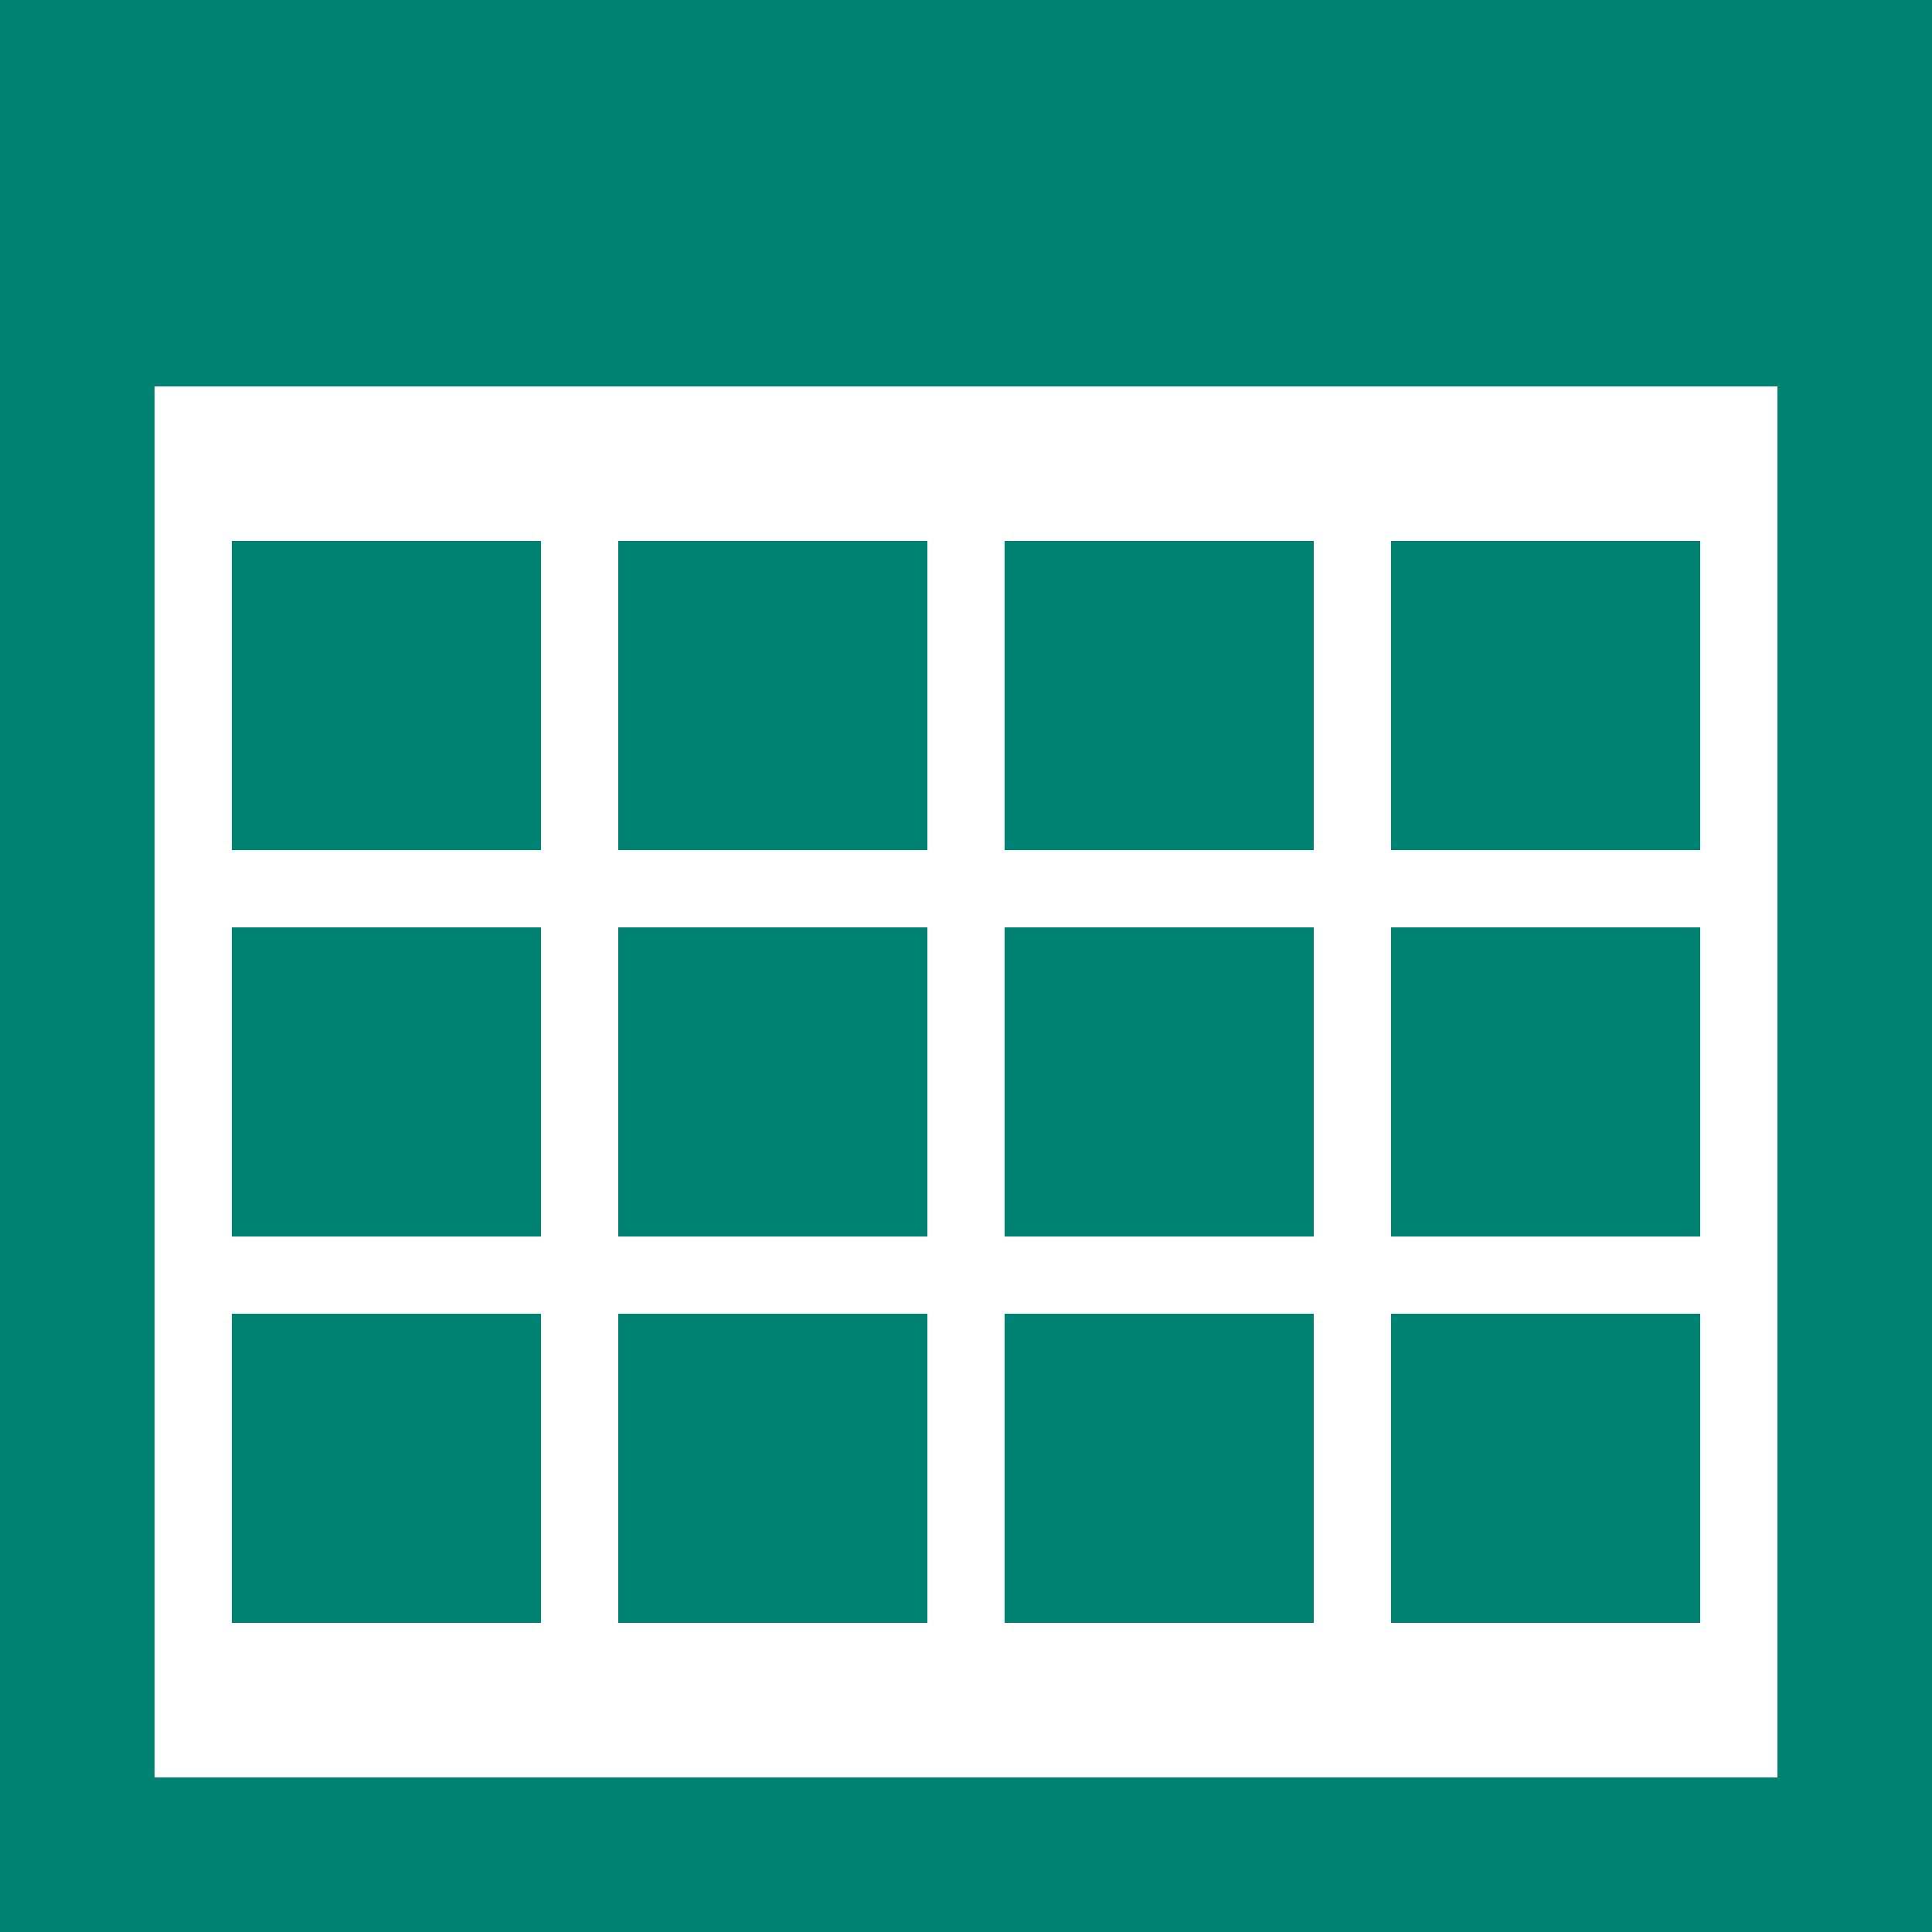
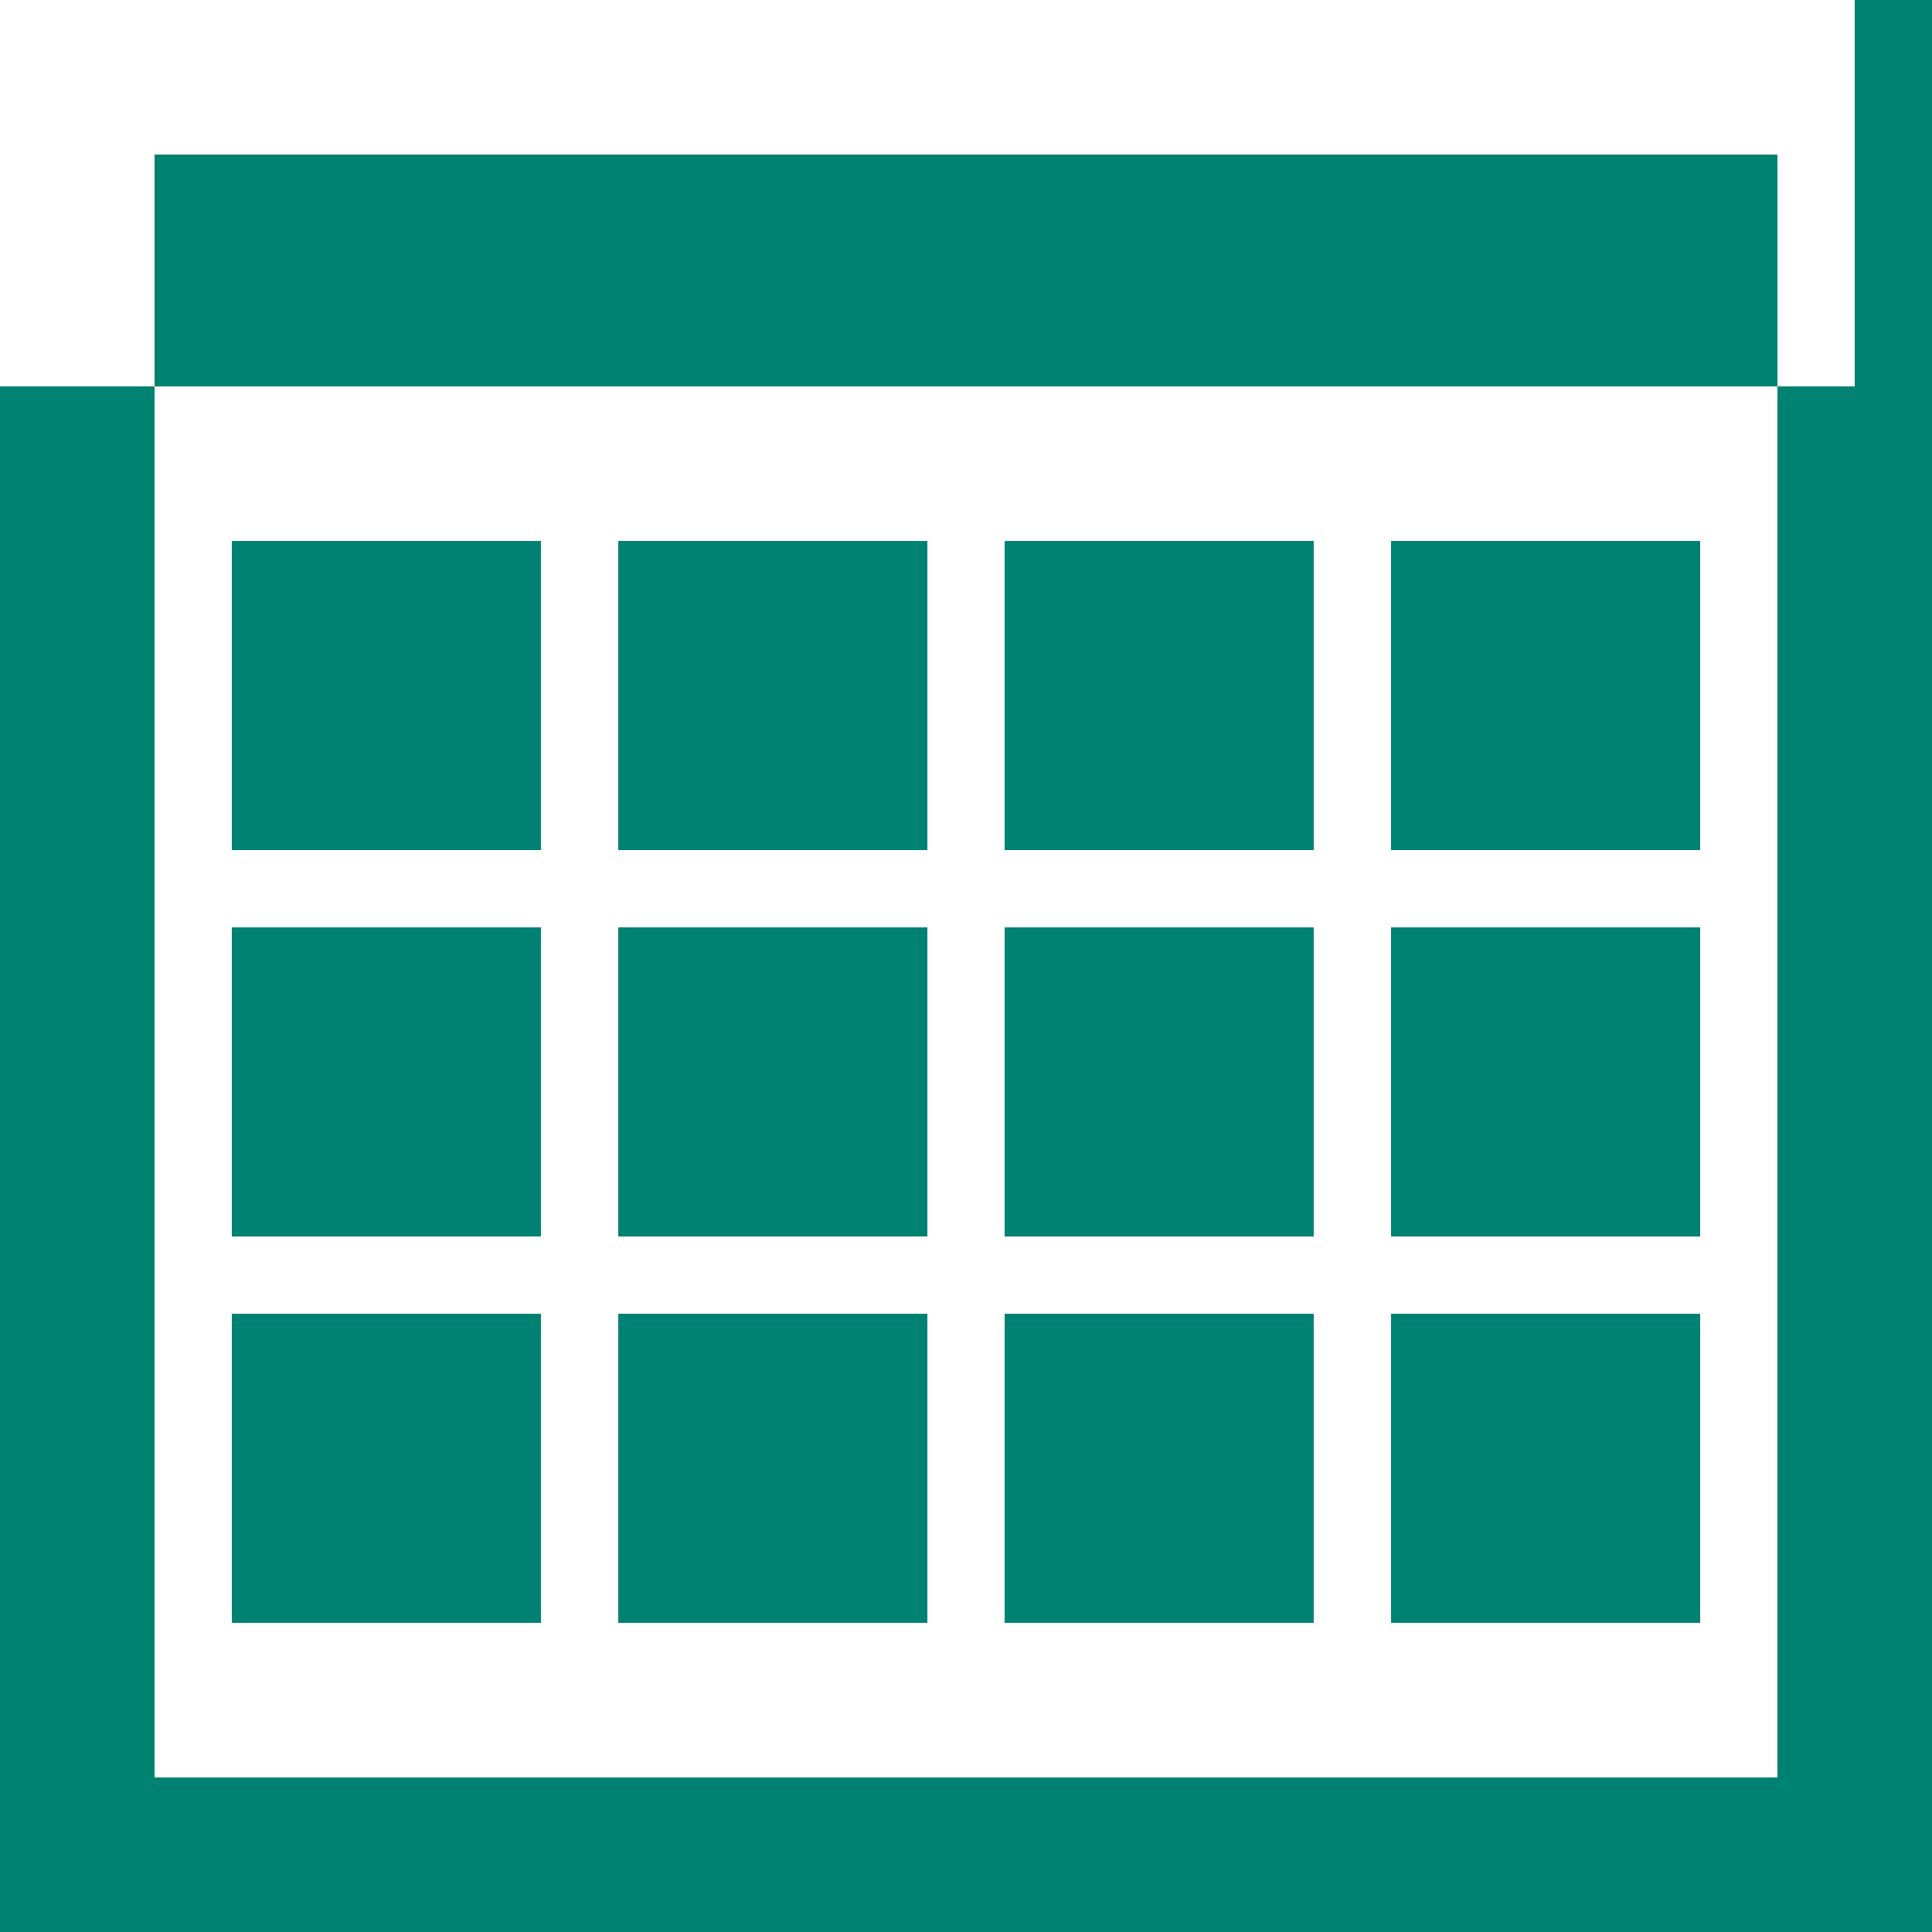
- <svg xmlns="http://www.w3.org/2000/svg" version="1.1" id="Layer_1" x="0px" y="0px" viewBox="0 0 25 25" enable-background="new 0 0 25 25" xml:space="preserve">
-   <rect fill="#008272" width="24" height="5" />
-   <g>
-     <path fill="#008272" d="M23,2v21H2V2H23 M25,0H0v25h25V0L25,0z" />
-   </g>
-   <rect x="3" y="7" fill="#008272" width="4" height="4" />
-   <rect x="8" y="7" fill="#008272" width="4" height="4" />
-   <rect x="13" y="7" fill="#008272" width="4" height="4" />
-   <rect x="18" y="7" fill="#008272" width="4" height="4" />
-   <rect x="3" y="12" fill="#008272" width="4" height="4" />
-   <rect x="8" y="12" fill="#008272" width="4" height="4" />
-   <rect x="13" y="12" fill="#008272" width="4" height="4" />
-   <rect x="18" y="12" fill="#008272" width="4" height="4" />
-   <rect x="3" y="17" fill="#008272" width="4" height="4" />
-   <rect x="8" y="17" fill="#008272" width="4" height="4" />
-   <rect x="13" y="17" fill="#008272" width="4" height="4" />
-   <rect x="18" y="17" fill="#008272" width="4" height="4" />
+ <svg xmlns="http://www.w3.org/2000/svg" viewBox="0 0 25 25" enable-background="new 0 0 25 25">
+   <path fill="#008272" d="M0 0h24v5H0zM23 2v21H2V2h21m2-2H0v25h25V0zM3 7h4v4H3zM8 7h4v4H8zM13 7h4v4h-4zM18 7h4v4h-4zM3 12h4v4H3zM8 12h4v4H8zM13 12h4v4h-4zM18 12h4v4h-4zM3 17h4v4H3zM8 17h4v4H8zM13 17h4v4h-4zM18 17h4v4h-4z" />
</svg>
